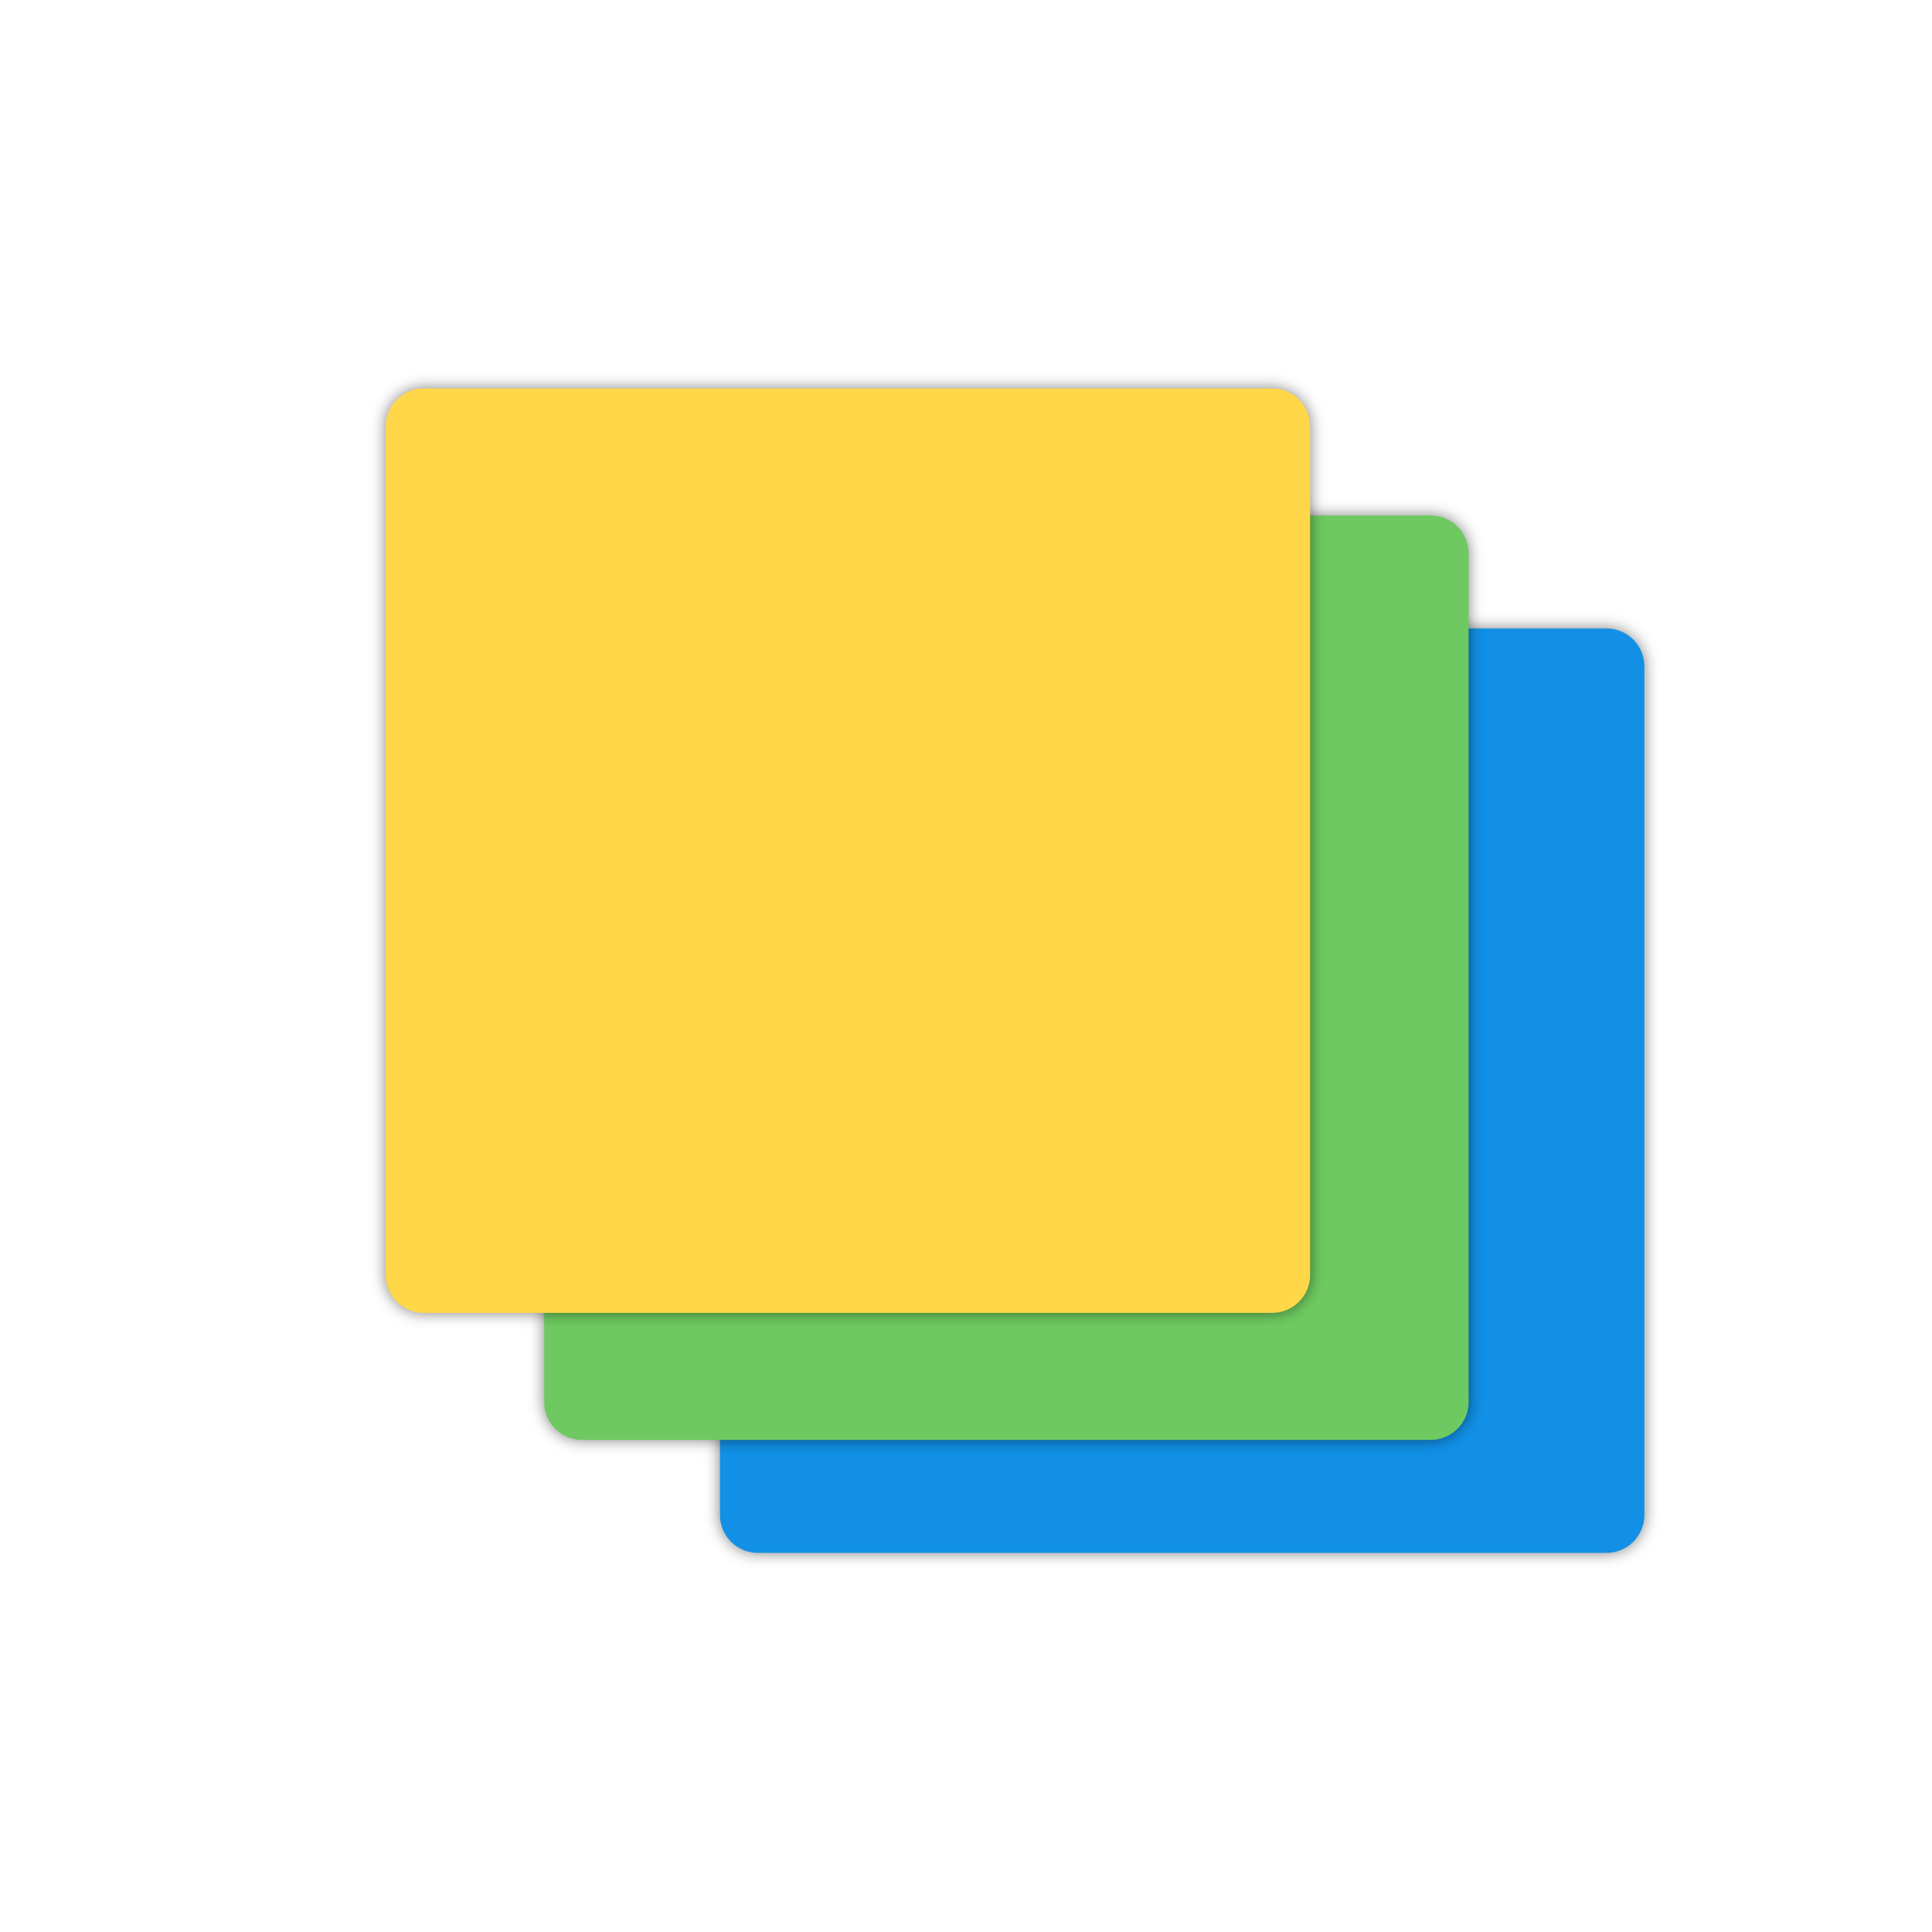
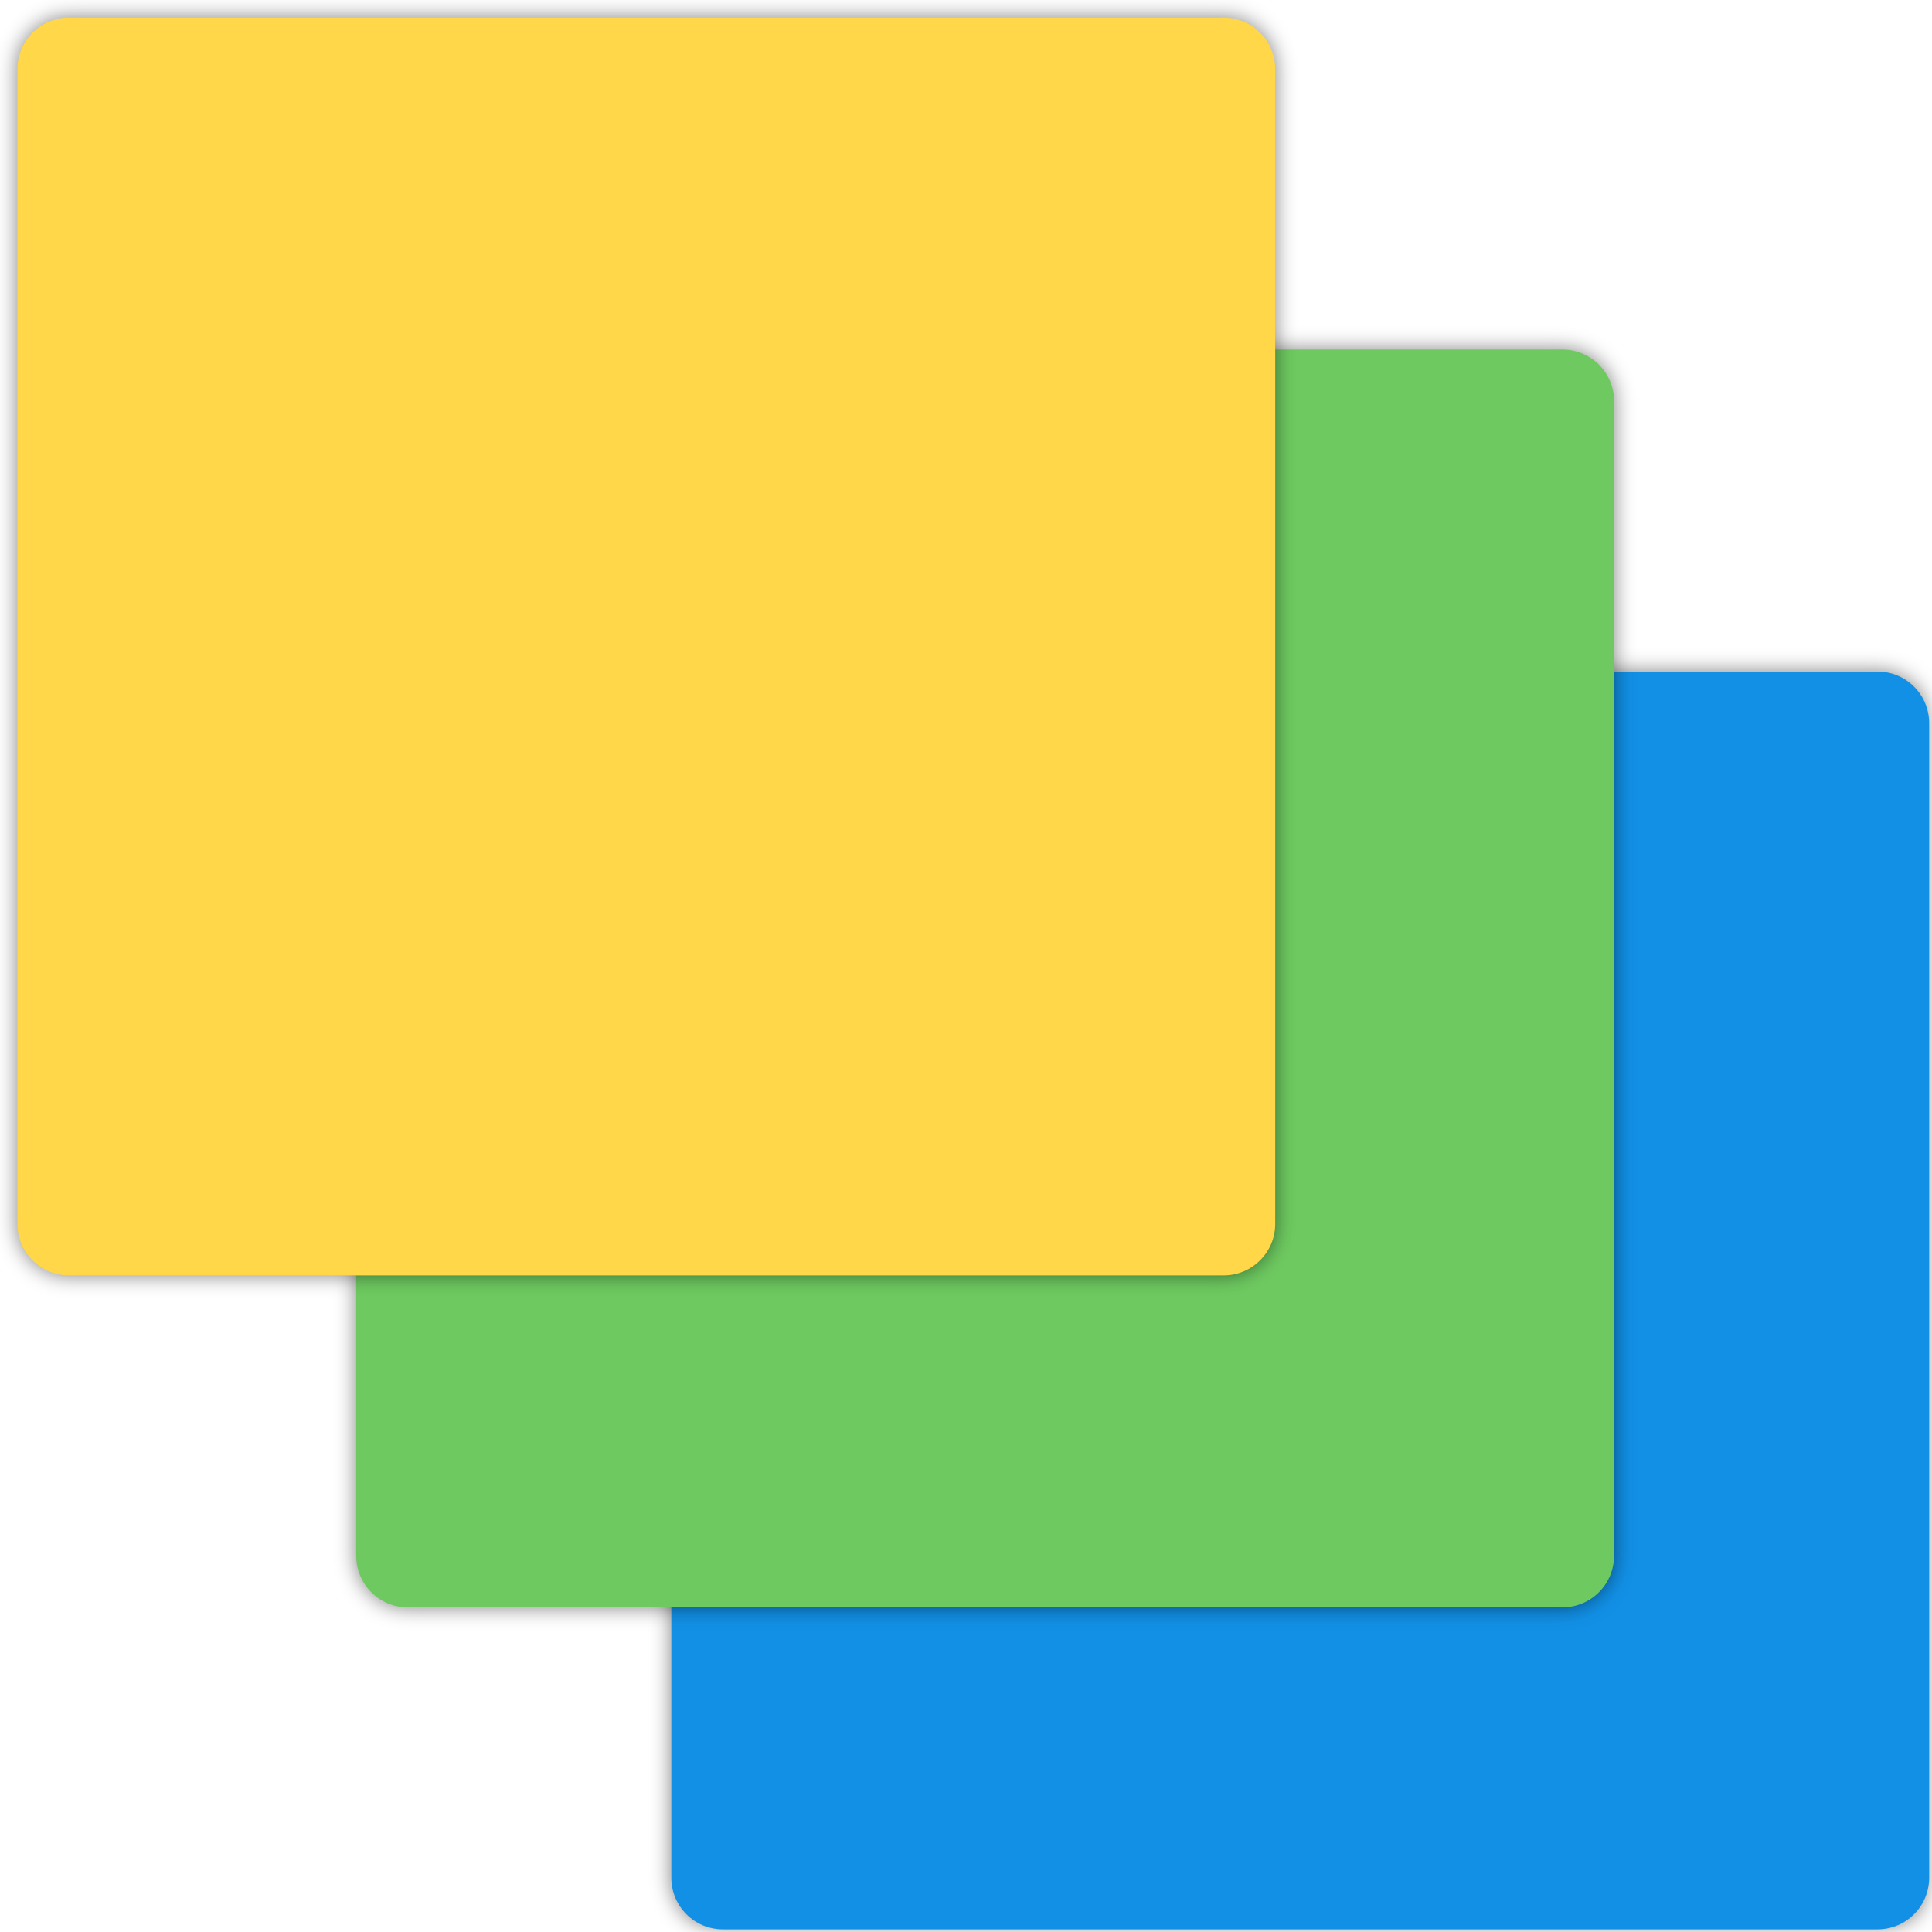
<svg xmlns="http://www.w3.org/2000/svg" width="512" height="512" viewBox="0 0 512 512" id="svg2" version="1.1">
  <defs id="defs4">
    <filter style="color-interpolation-filters:sRGB;" id="filter4154">
      <feFlood flood-opacity="0.498" flood-color="rgb(0,0,0)" result="flood" id="feFlood4156" />
      <feComposite in="flood" in2="SourceGraphic" operator="in" result="composite1" id="feComposite4158" />
      <feGaussianBlur in="composite1" stdDeviation="1.5" result="blur" id="feGaussianBlur4160" />
      <feOffset dx="0" dy="0" result="offset" id="feOffset4162" />
      <feComposite in="SourceGraphic" in2="offset" operator="over" result="composite2" id="feComposite4164" />
    </filter>
    <filter style="color-interpolation-filters:sRGB;" id="filter4166">
      <feFlood flood-opacity="0.498" flood-color="rgb(0,0,0)" result="flood" id="feFlood4168" />
      <feComposite in="flood" in2="SourceGraphic" operator="in" result="composite1" id="feComposite4170" />
      <feGaussianBlur in="composite1" stdDeviation="1.5" result="blur" id="feGaussianBlur4172" />
      <feOffset dx="0" dy="0" result="offset" id="feOffset4174" />
      <feComposite in="SourceGraphic" in2="offset" operator="over" result="composite2" id="feComposite4176" />
    </filter>
    <filter style="color-interpolation-filters:sRGB;" id="filter4178">
      <feFlood flood-opacity="0.498" flood-color="rgb(0,0,0)" result="flood" id="feFlood4180" />
      <feComposite in="flood" in2="SourceGraphic" operator="in" result="composite1" id="feComposite4182" />
      <feGaussianBlur in="composite1" stdDeviation="1.5" result="blur" id="feGaussianBlur4184" />
      <feOffset dx="0" dy="0" result="offset" id="feOffset4186" />
      <feComposite in="SourceGraphic" in2="offset" operator="over" result="composite2" id="feComposite4188" />
    </filter>
    <filter style="color-interpolation-filters:sRGB;" id="filter5006">
      <feFlood flood-opacity="0.498" flood-color="rgb(0,0,0)" result="flood" id="feFlood5008" />
      <feComposite in="flood" in2="SourceGraphic" operator="in" result="composite1" id="feComposite5010" />
      <feGaussianBlur in="composite1" stdDeviation="2" result="blur" id="feGaussianBlur5012" />
      <feOffset dx="0" dy="0" result="offset" id="feOffset5014" />
      <feComposite in="SourceGraphic" in2="offset" operator="over" result="composite2" id="feComposite5016" />
    </filter>
  </defs>
  <g id="layer1" transform="translate(0,-540.3622)">
-     <rect style="fill:#1190e6;fill-opacity:1;fill-rule:evenodd;stroke:#d0ffb9;stroke-width:0;stroke-miterlimit:4;stroke-dasharray:none;stroke-opacity:1;filter:url(#filter5006)" id="rect5967-9" width="244.978" height="244.978" x="-250.531" y="547.873" rx="10.044" ry="10.044" transform="matrix(-1,0,0,1,185.2446,159.0396)" />
-     <rect style="fill:#6eca60;fill-opacity:1;fill-rule:evenodd;stroke:#d0ffb9;stroke-width:0;stroke-miterlimit:4;stroke-dasharray:none;stroke-opacity:1;filter:url(#filter5006)" id="rect5967-9-9" width="244.978" height="244.978" x="144.216" y="676.975" rx="10.044" ry="10.044" />
-     <rect style="fill:#ffd748;fill-opacity:1;fill-rule:evenodd;stroke:#d0ffb9;stroke-width:0;stroke-miterlimit:4;stroke-dasharray:none;stroke-opacity:1;filter:url(#filter5006)" id="rect5967-9-7-5" width="244.978" height="244.978" x="-250.531" y="801.873" rx="10.044" ry="10.044" transform="matrix(-1,0,0,1,96.65988,-158.5656)" />
+     <rect style="fill:#1190e6;fill-opacity:1;fill-rule:evenodd;stroke:#d0ffb9;stroke-width:0;stroke-miterlimit:4;stroke-dasharray:none;stroke-opacity:1;filter:url(#filter5006)" id="rect5967-9" width="244.978" height="244.978" x="-250.531" y="547.873" rx="10.044" ry="10.044" transform="matrix(-1.360665,0,0,1.360665,170.356,-27.1431)" />
+     <rect style="fill:#6eca60;fill-opacity:1;fill-rule:evenodd;stroke:#d0ffb9;stroke-width:0;stroke-miterlimit:4;stroke-dasharray:none;stroke-opacity:1;filter:url(#filter5006)" id="rect5967-9-9" width="244.978" height="244.978" x="144.216" y="676.975" rx="10.044" ry="10.044" transform="matrix(1.360665,0,0,1.360665,-101.8256,-288.1348)" />
+     <rect style="fill:#ffd748;fill-opacity:1;fill-rule:evenodd;stroke:#d0ffb9;stroke-width:0;stroke-miterlimit:4;stroke-dasharray:none;stroke-opacity:1;filter:url(#filter5006)" id="rect5967-9-7-5" width="244.978" height="244.978" x="-250.531" y="801.873" rx="10.044" ry="10.044" transform="matrix(-1.360665,0,0,1.360665,-2.941856,-546.05)" />
  </g>
</svg>
